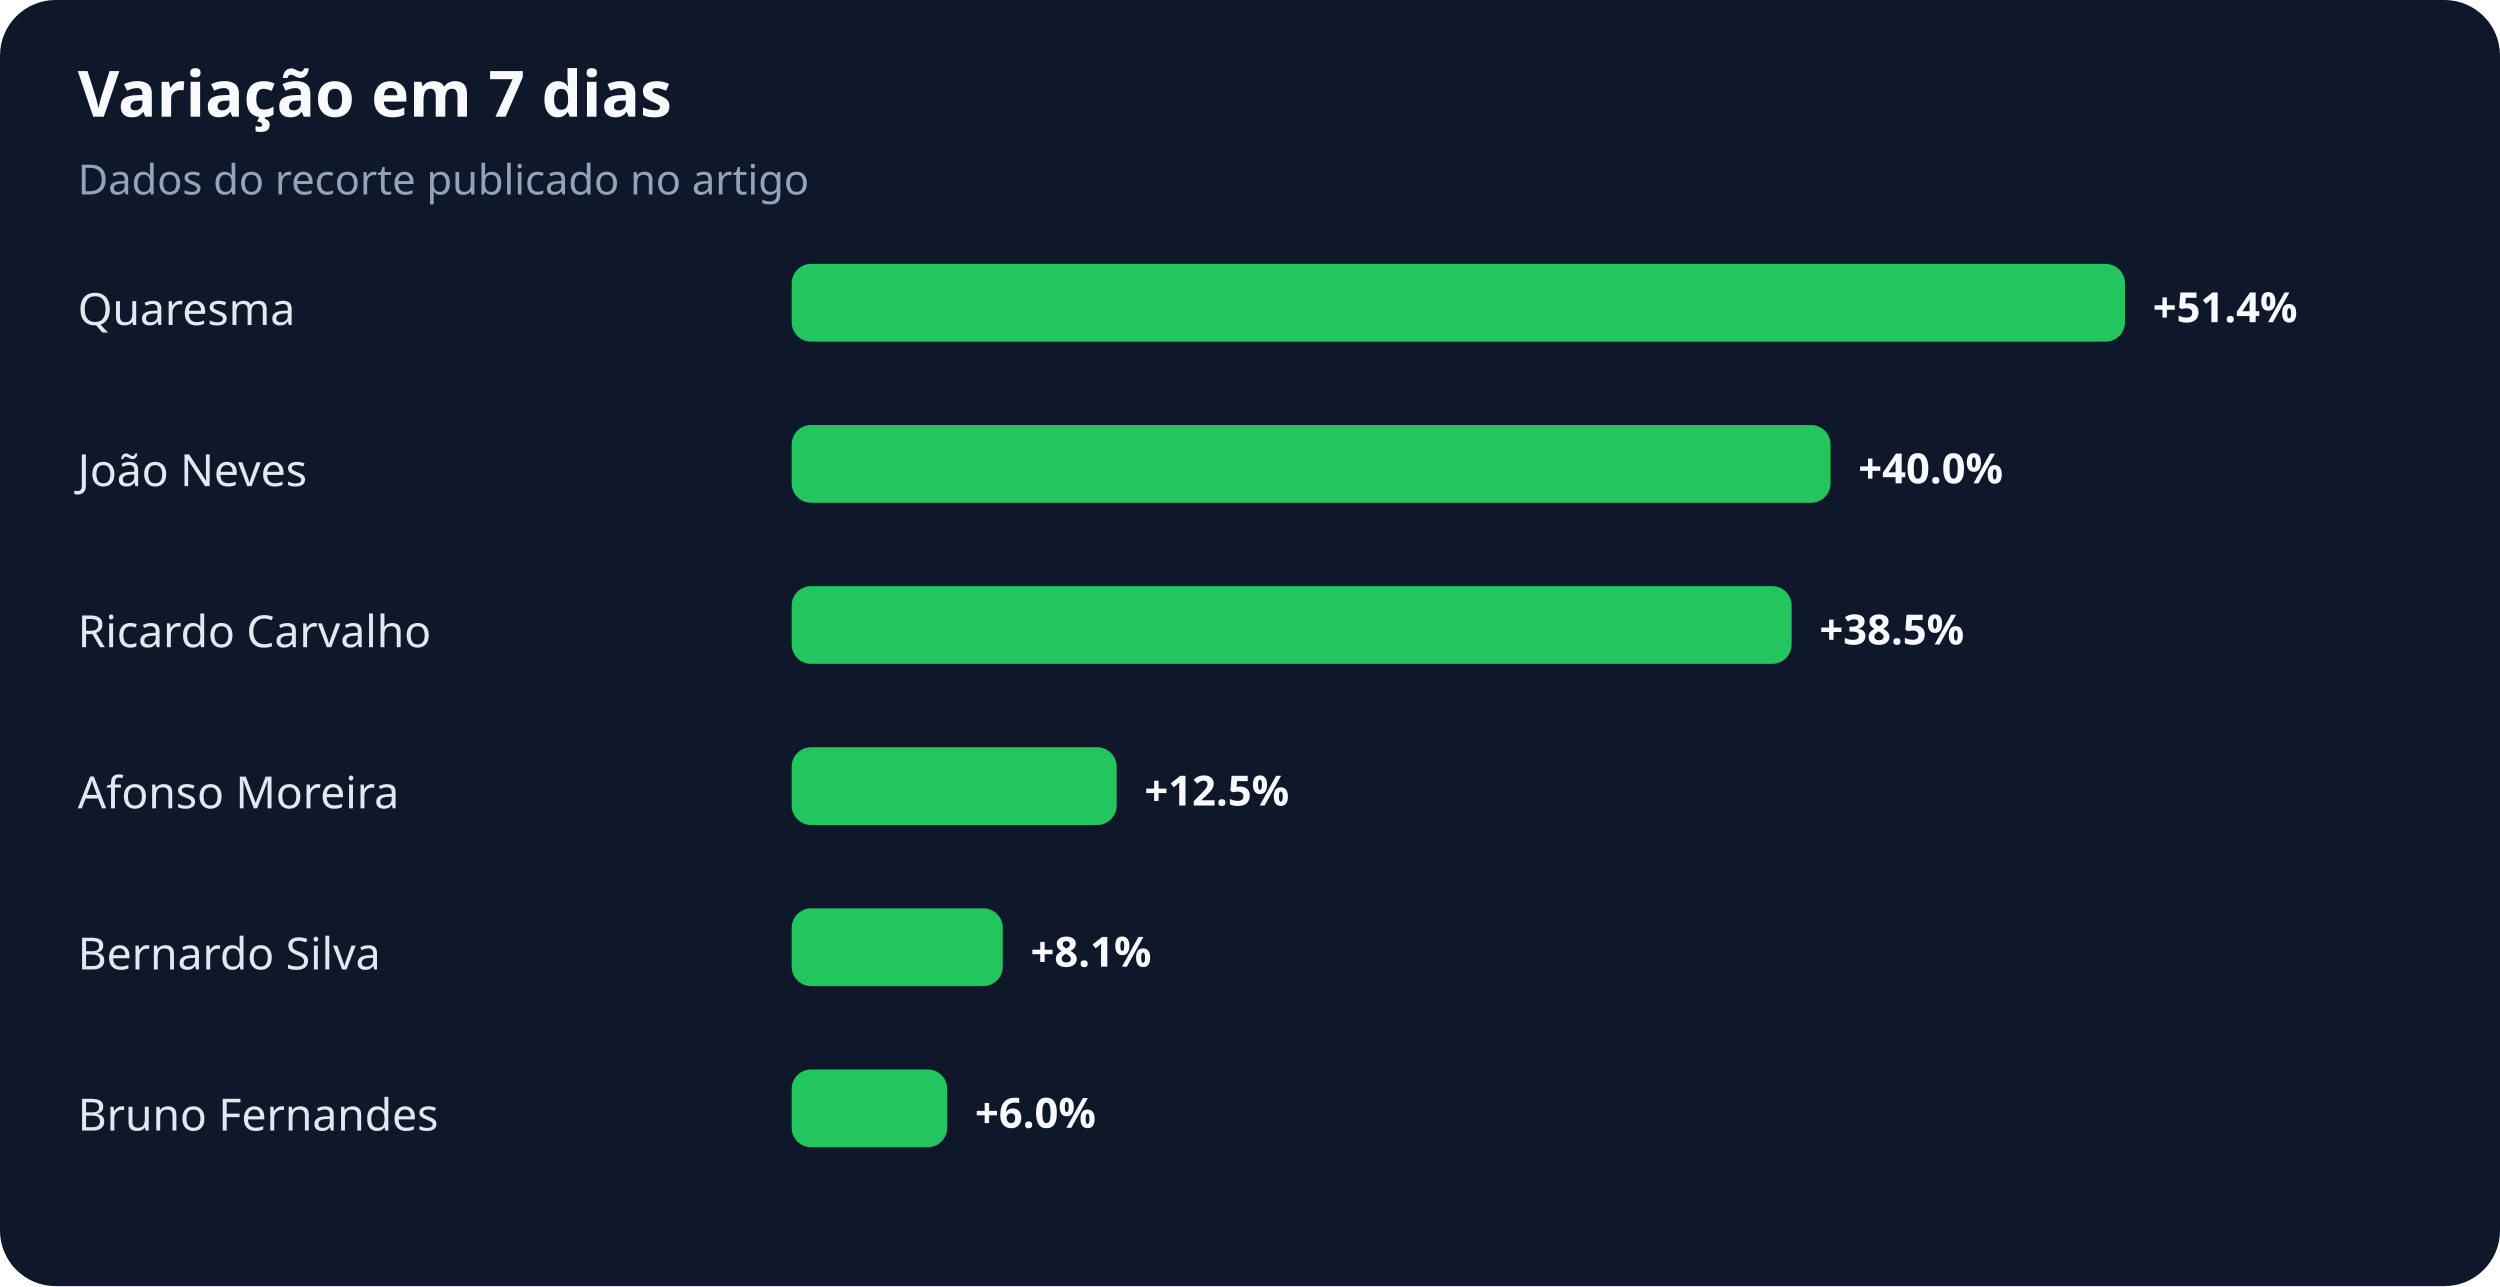
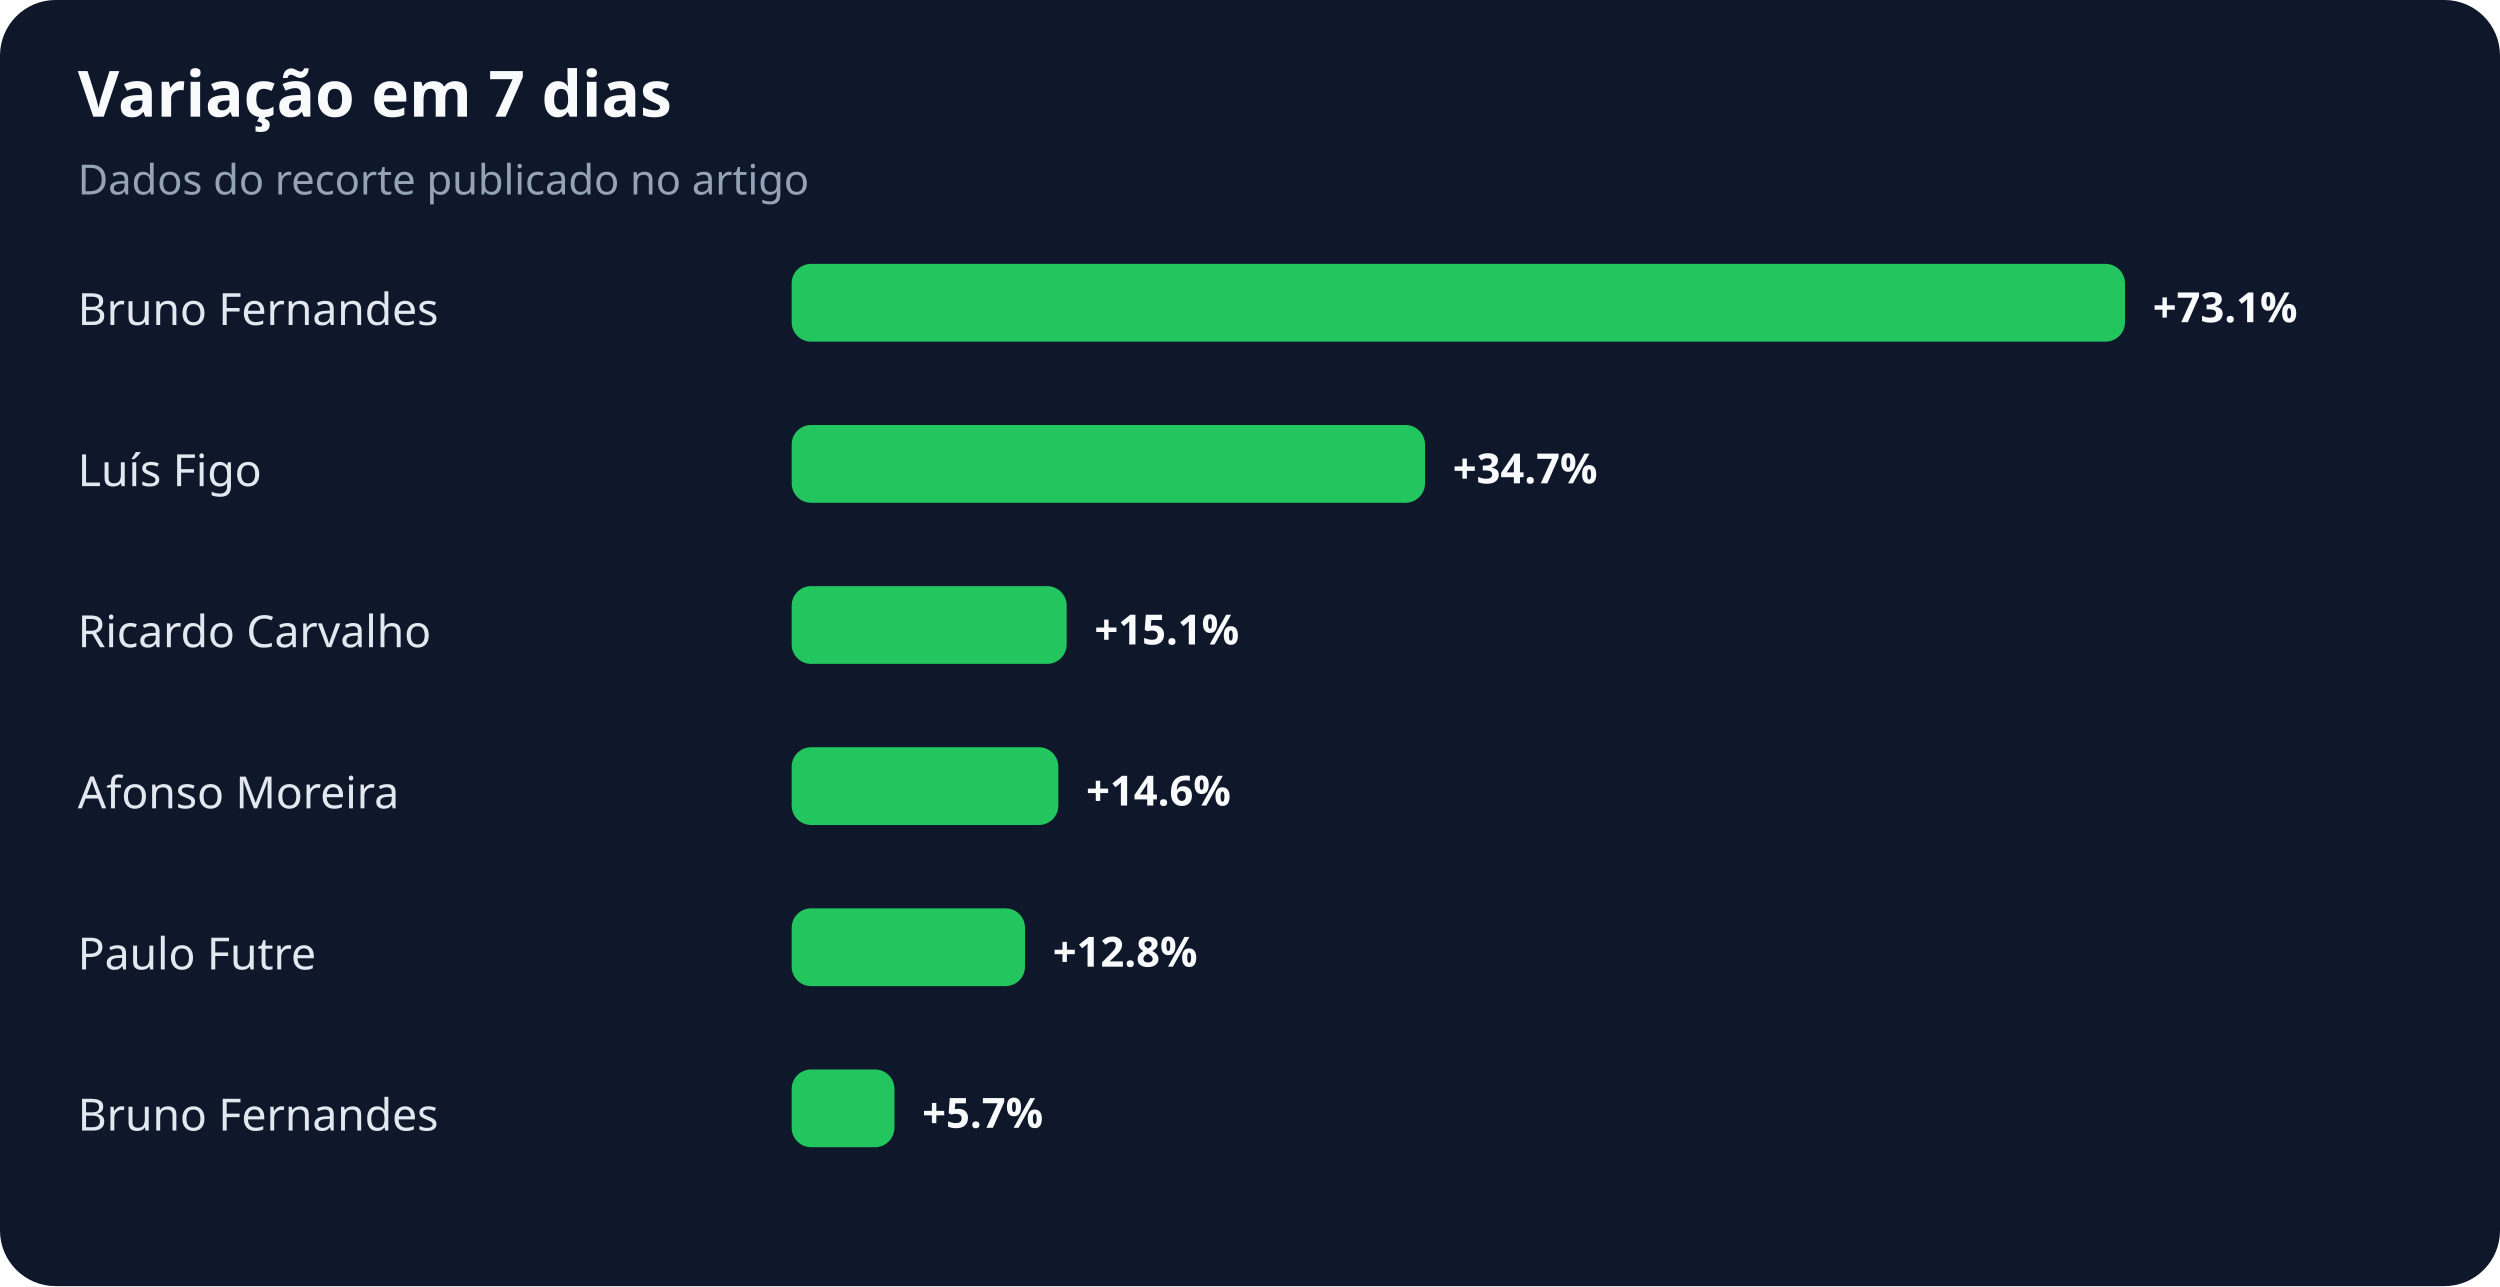
<svg xmlns="http://www.w3.org/2000/svg" width="900" height="463" viewBox="0 0 900 463" role="img" aria-labelledby="title desc">
  <rect width="100%" height="100%" rx="20" fill="#0f172a" />
  <text x="28" y="42" fill="#f8fafc" font-family="system-ui,sans-serif" font-size="23" font-weight="700">Variação em 7 dias</text>
  <text x="28" y="70" fill="#94a3b8" font-family="system-ui,sans-serif" font-size="15">Dados do recorte publicado no artigo</text>
-   <text x="28" y="117" fill="#e2e8f0" font-family="system-ui,sans-serif" font-size="16">Quaresma</text>
+   <text x="28" y="117" fill="#e2e8f0" font-family="system-ui,sans-serif" font-size="16">Bruno Fernandes</text>
  <rect x="285" y="95" width="480" height="28" rx="7" fill="#22c55e" />
-   <text x="775" y="116" fill="#f8fafc" font-family="system-ui,sans-serif" font-size="15" font-weight="700">+51.4%</text>
-   <text x="28" y="175" fill="#e2e8f0" font-family="system-ui,sans-serif" font-size="16">João Neves</text>
-   <rect x="285" y="153" width="374" height="28" rx="7" fill="#22c55e" />
-   <text x="669" y="174" fill="#f8fafc" font-family="system-ui,sans-serif" font-size="15" font-weight="700">+40.0%</text>
+   <text x="775" y="116" fill="#f8fafc" font-family="system-ui,sans-serif" font-size="15" font-weight="700">+73.1%</text>
+   <text x="28" y="175" fill="#e2e8f0" font-family="system-ui,sans-serif" font-size="16">Luís Figo</text>
+   <rect x="285" y="153" width="228" height="28" rx="7" fill="#22c55e" />
+   <text x="523" y="174" fill="#f8fafc" font-family="system-ui,sans-serif" font-size="15" font-weight="700">+34.7%</text>
  <text x="28" y="233" fill="#e2e8f0" font-family="system-ui,sans-serif" font-size="16">Ricardo Carvalho</text>
-   <rect x="285" y="211" width="360" height="28" rx="7" fill="#22c55e" />
-   <text x="655" y="232" fill="#f8fafc" font-family="system-ui,sans-serif" font-size="15" font-weight="700">+38.5%</text>
+   <rect x="285" y="211" width="99" height="28" rx="7" fill="#22c55e" />
+   <text x="394" y="232" fill="#f8fafc" font-family="system-ui,sans-serif" font-size="15" font-weight="700">+15.1%</text>
  <text x="28" y="291" fill="#e2e8f0" font-family="system-ui,sans-serif" font-size="16">Afonso Moreira</text>
-   <rect x="285" y="269" width="117" height="28" rx="7" fill="#22c55e" />
-   <text x="412" y="290" fill="#f8fafc" font-family="system-ui,sans-serif" font-size="15" font-weight="700">+12.5%</text>
-   <text x="28" y="349" fill="#e2e8f0" font-family="system-ui,sans-serif" font-size="16">Bernardo Silva</text>
-   <rect x="285" y="327" width="76" height="28" rx="7" fill="#22c55e" />
-   <text x="371" y="348" fill="#f8fafc" font-family="system-ui,sans-serif" font-size="15" font-weight="700">+8.1%</text>
+   <rect x="285" y="269" width="96" height="28" rx="7" fill="#22c55e" />
+   <text x="391" y="290" fill="#f8fafc" font-family="system-ui,sans-serif" font-size="15" font-weight="700">+14.6%</text>
+   <text x="28" y="349" fill="#e2e8f0" font-family="system-ui,sans-serif" font-size="16">Paulo Futre</text>
+   <rect x="285" y="327" width="84" height="28" rx="7" fill="#22c55e" />
+   <text x="379" y="348" fill="#f8fafc" font-family="system-ui,sans-serif" font-size="15" font-weight="700">+12.8%</text>
  <text x="28" y="407" fill="#e2e8f0" font-family="system-ui,sans-serif" font-size="16">Bruno Fernandes</text>
-   <rect x="285" y="385" width="56" height="28" rx="7" fill="#22c55e" />
-   <text x="351" y="406" fill="#f8fafc" font-family="system-ui,sans-serif" font-size="15" font-weight="700">+6.0%</text>
+   <rect x="285" y="385" width="37" height="28" rx="7" fill="#22c55e" />
+   <text x="332" y="406" fill="#f8fafc" font-family="system-ui,sans-serif" font-size="15" font-weight="700">+5.7%</text>
</svg>
